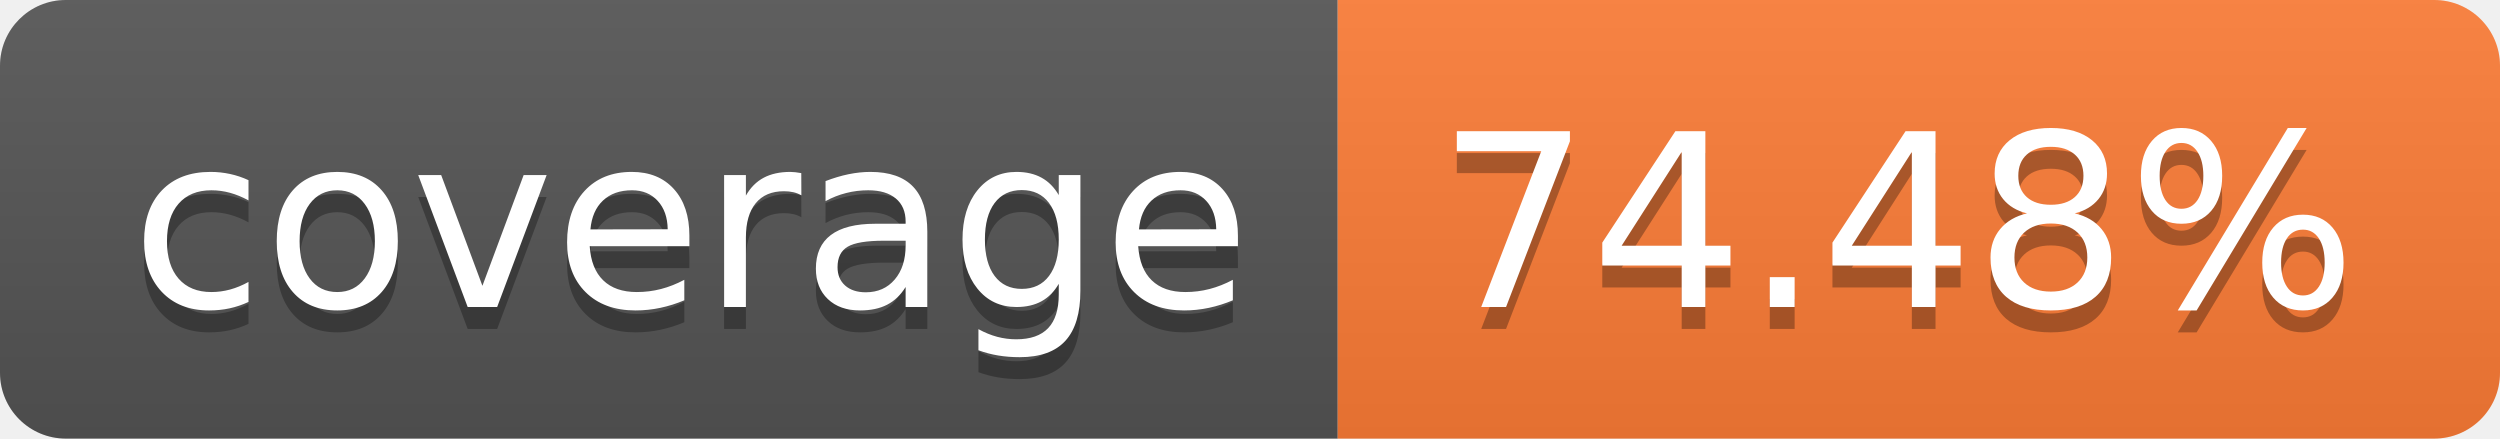
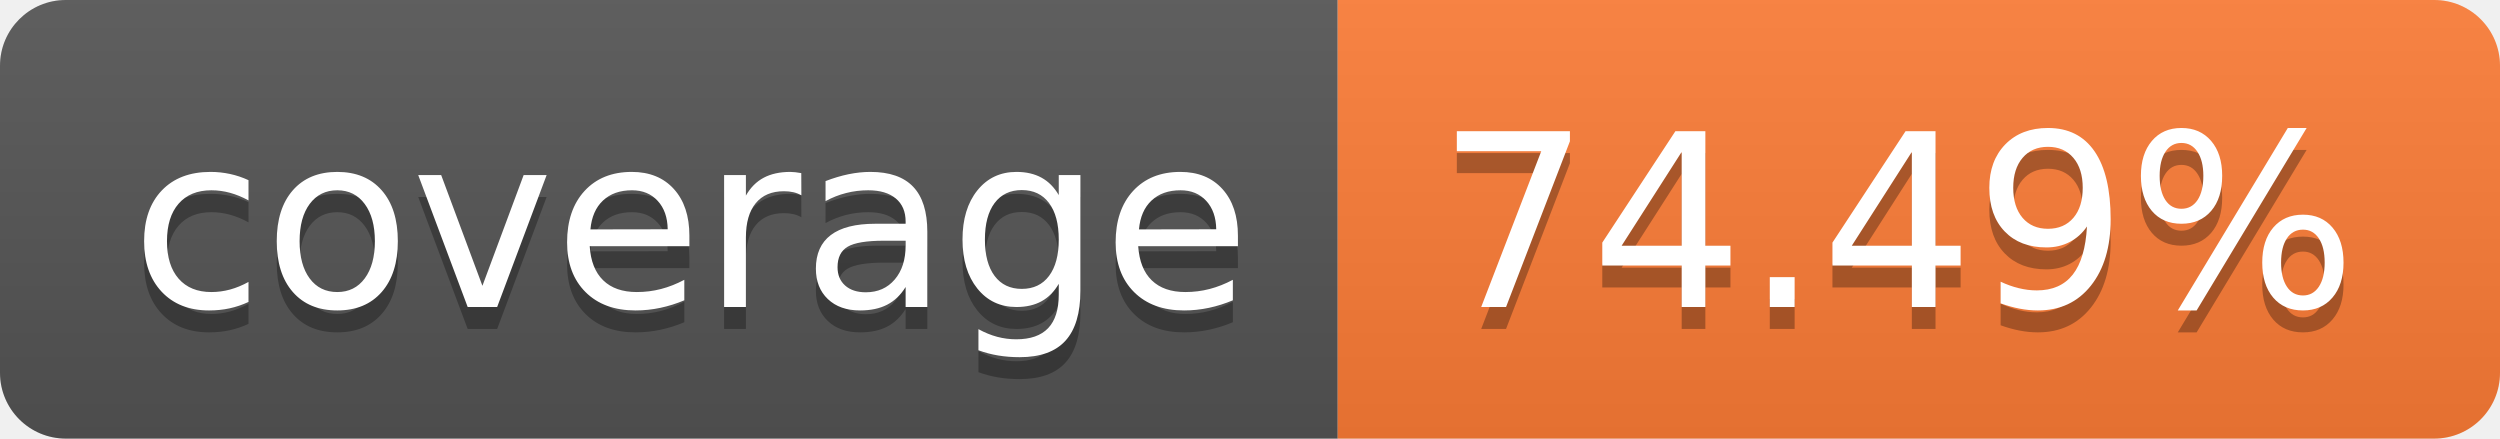
- <svg xmlns="http://www.w3.org/2000/svg" width="114" height="20" role="img" aria-label="coverage: 74.48%">
+ <svg xmlns="http://www.w3.org/2000/svg" width="114" height="20" role="img" aria-label="coverage: 74.49%">
  <linearGradient id="s" x2="0" y2="100%">
    <stop offset="0" stop-color="#bbb" stop-opacity=".1" />
    <stop offset="1" stop-opacity=".1" />
  </linearGradient>
  <clipPath id="r">
    <rect width="114" height="20" rx="3" fill="#fff" />
  </clipPath>
  <g clip-path="url(#r)">
    <rect width="61" height="20" fill="#555" />
    <rect x="61" width="53" height="20" fill="#fe7d37" />
    <rect width="114" height="20" fill="url(#s)" />
  </g>
  <g fill="#fff" text-anchor="middle" font-family="Verdana,Geneva,DejaVu Sans,sans-serif" text-rendering="geometricPrecision" font-size="110">
    <text aria-hidden="true" x="315" y="150" fill="#010101" fill-opacity=".3" transform="scale(.1)" textLength="510">coverage</text>
    <text x="315" y="140" transform="scale(.1)" fill="#fff" textLength="510">coverage</text>
-     <text aria-hidden="true" x="865" y="150" fill="#010101" fill-opacity=".3" transform="scale(.1)" textLength="430">74.48%</text>
-     <text x="865" y="140" transform="scale(.1)" fill="#fff" textLength="430">74.48%</text>
+     <text aria-hidden="true" x="865" y="150" fill="#010101" fill-opacity=".3" transform="scale(.1)" textLength="430">74.49%</text>
+     <text x="865" y="140" transform="scale(.1)" fill="#fff" textLength="430">74.49%</text>
  </g>
</svg>
